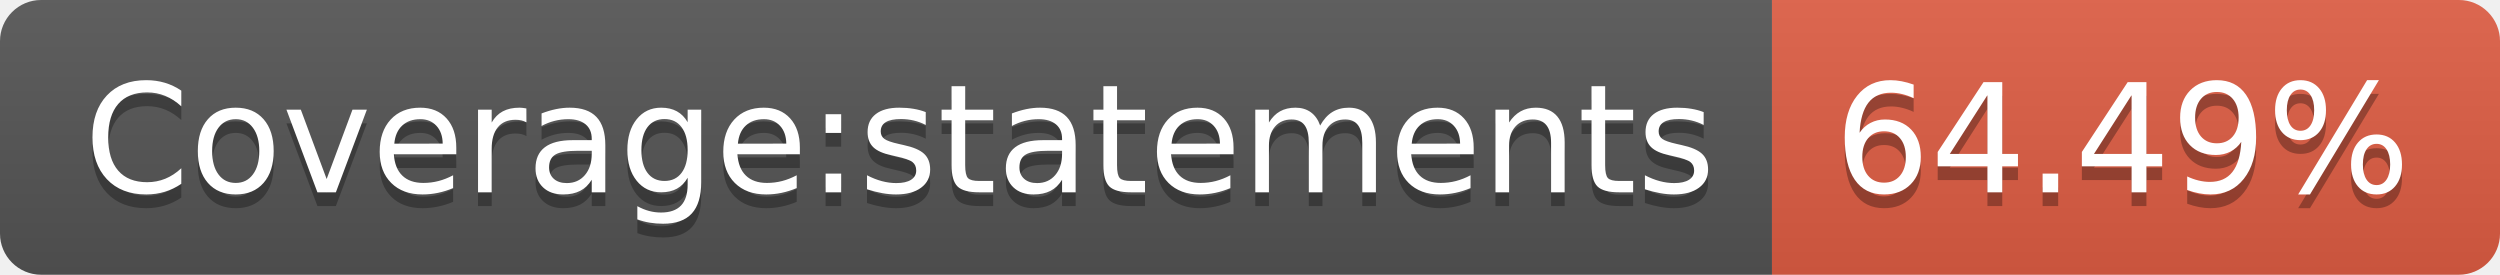
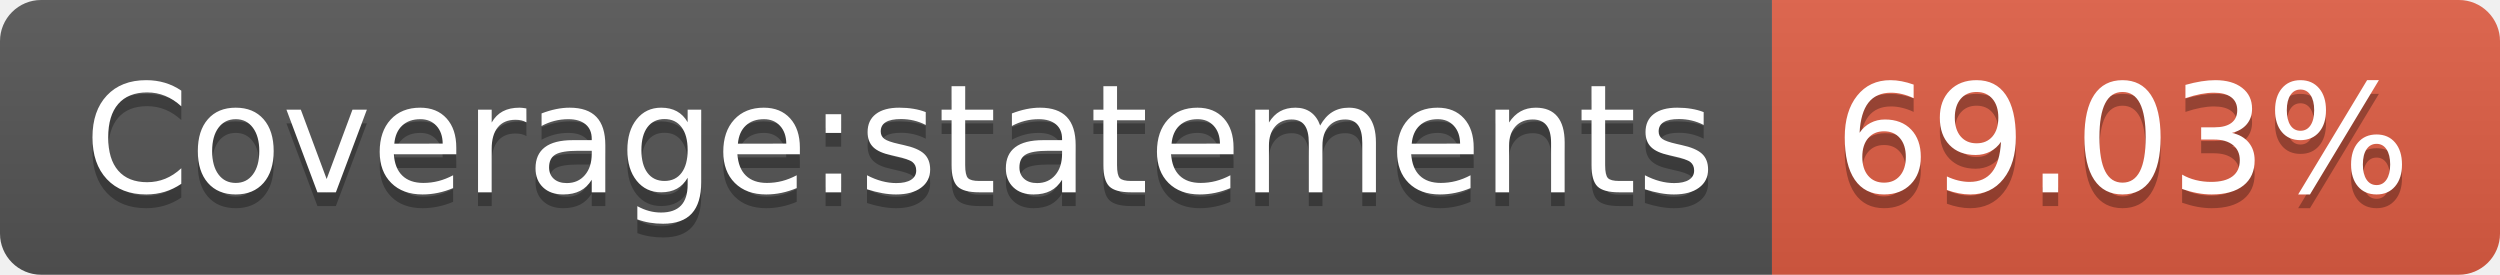
- <svg xmlns="http://www.w3.org/2000/svg" width="182" height="20" role="img" aria-label="Coverage:statements: 64.49%">
+ <svg xmlns="http://www.w3.org/2000/svg" width="182" height="20" role="img" aria-label="Coverage:statements: 69.03%">
  <linearGradient id="s" x2="0" y2="100%">
    <stop offset="0" stop-color="#bbb" stop-opacity=".1" />
    <stop offset="1" stop-opacity=".1" />
  </linearGradient>
  <clipPath id="r">
    <rect width="182" height="20" rx="3" fill="#fff" />
  </clipPath>
  <g clip-path="url(#r)">
    <rect width="129" height="20" fill="#555" />
    <rect x="129" width="53" height="20" fill="#e05d44" />
    <rect width="182" height="20" fill="url(#s)" />
  </g>
  <g fill="#fff" text-anchor="middle" font-family="Verdana,Geneva,DejaVu Sans,sans-serif" text-rendering="geometricPrecision" font-size="110">
    <text aria-hidden="true" x="655" y="150" fill="#010101" fill-opacity=".3" transform="scale(.1)" textLength="1190">Coverage:statements</text>
    <text x="655" y="140" transform="scale(.1)" fill="#fff" textLength="1190">Coverage:statements</text>
-     <text aria-hidden="true" x="1545" y="150" fill="#010101" fill-opacity=".3" transform="scale(.1)" textLength="430">64.49%</text>
-     <text x="1545" y="140" transform="scale(.1)" fill="#fff" textLength="430">64.49%</text>
+     <text aria-hidden="true" x="1545" y="150" fill="#010101" fill-opacity=".3" transform="scale(.1)" textLength="430">69.03%</text>
+     <text x="1545" y="140" transform="scale(.1)" fill="#fff" textLength="430">69.03%</text>
  </g>
</svg>
